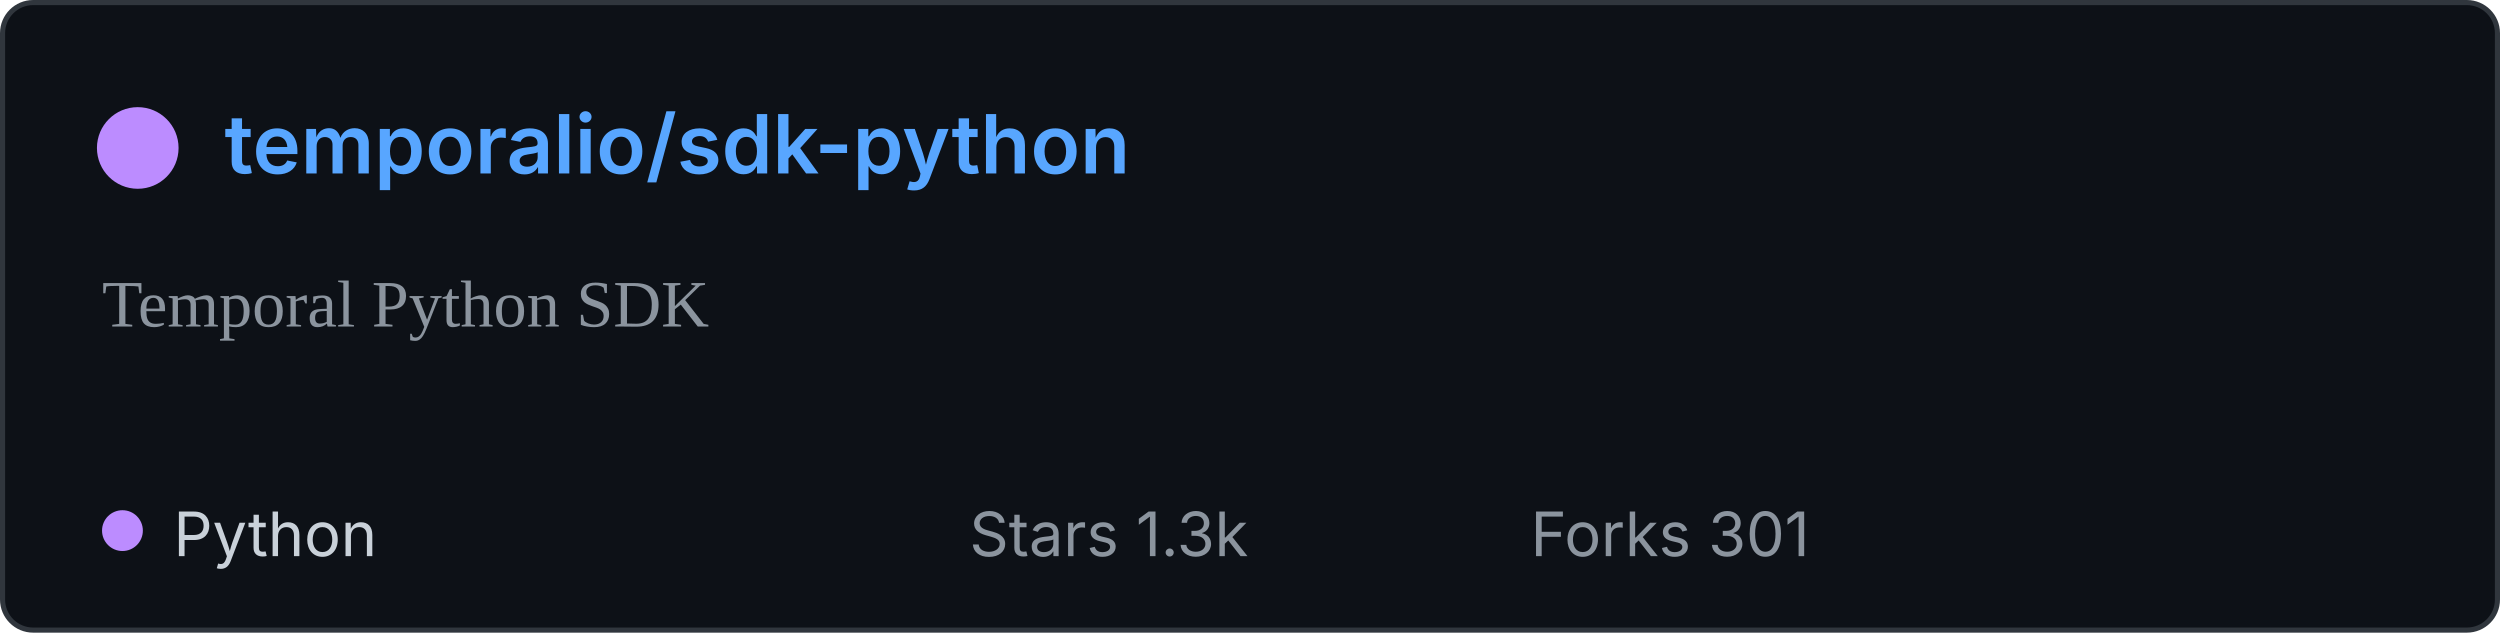
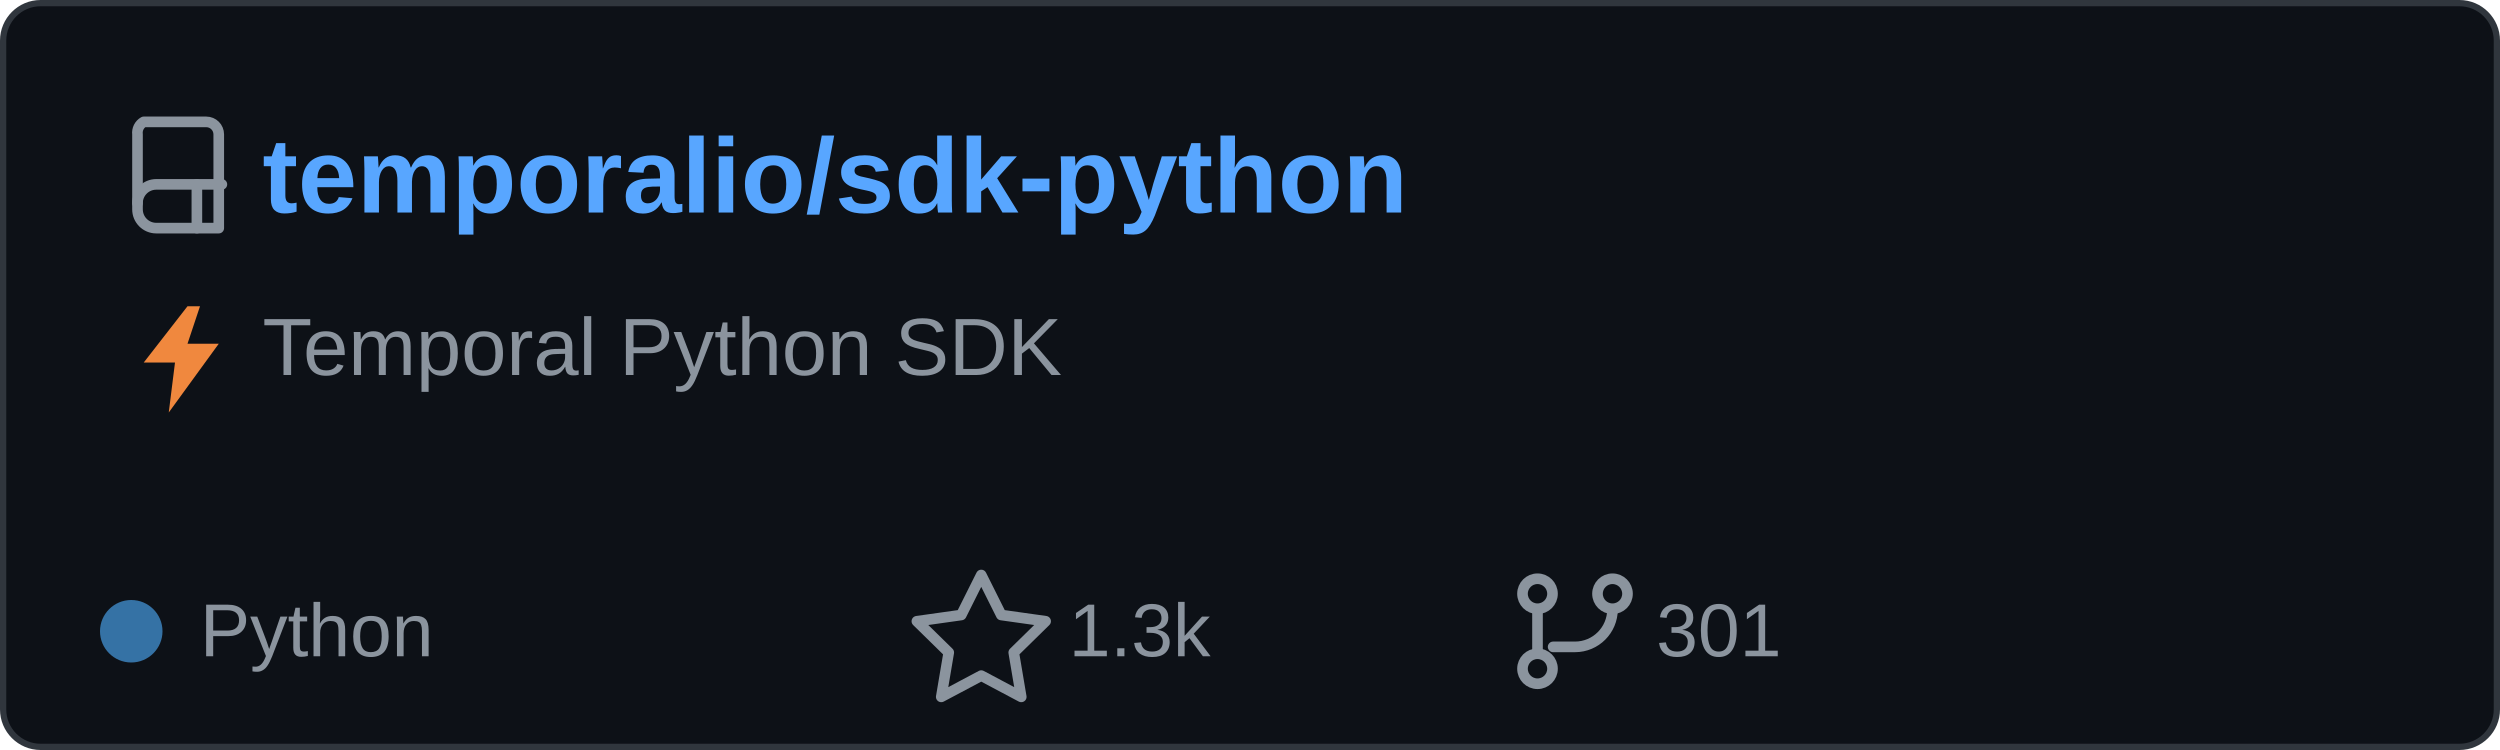
- <svg xmlns="http://www.w3.org/2000/svg" width="490" height="124" viewBox="0 0 490 124" role="img" aria-labelledby="title">
-   <rect x="0.5" y="0.5" width="489" height="123" rx="6" fill="#0d1117" stroke="#30363d" />
-   <circle cx="27" cy="29" r="8" fill="#bc8cff" />
-   <text x="44" y="34" fill="#58a6ff" font-family="-apple-system,BlinkMacSystemFont,Segoe UI, sans-serif" font-size="16" font-weight="600">temporalio/sdk-python</text>
-   <text x="20" y="64" fill="#8b949e" font-size="13">Temporal Python SDK</text>
-   <circle cx="24" cy="104" r="4" fill="#bc8cff" />
-   <text x="34" y="109" fill="#c9d1d9" font-family="-apple-system,BlinkMacSystemFont,Segoe UI, sans-serif" font-size="12">Python</text>
-   <text x="190" y="109" fill="#8b949e" font-family="-apple-system,BlinkMacSystemFont,Segoe UI, sans-serif" font-size="12">Stars 1.3k</text>
-   <text x="300" y="109" fill="#8b949e" font-family="-apple-system,BlinkMacSystemFont,Segoe UI, sans-serif" font-size="12">Forks 301</text>
+ <svg xmlns="http://www.w3.org/2000/svg" width="400" height="120" viewBox="0 0 400 120" role="img" aria-labelledby="title">
+   <rect x="0.5" y="0.5" width="399" height="119" rx="6" fill="#0d1117" stroke="#30363d" />
+   <g transform="translate(20 18)" fill="none" stroke="#8b949e" stroke-linecap="round" stroke-linejoin="round" stroke-width="1.7">
+     <path d="M3 1.5h10a2 2 0 0 1 2 2v15H5a3 3 0 0 1-3-3v-12a2 2 0 0 1 1-2z" />
+     <path d="M2 14.5a3 3 0 0 1 3-3h10.5" />
+     <path d="M11.5 11.5v7" />
+   </g>
+   <text x="42" y="34" fill="#58a6ff" font-family="Arial,Helvetica,sans-serif" font-size="17" font-weight="600">temporalio/sdk-python</text>
+   <path d="M30 49 23 58h5l-1 8 8-11h-5l2-6z" fill="#f0883e" />
+   <text x="42" y="60" fill="#8b949e" font-family="Arial,Helvetica,sans-serif" font-size="13">Temporal Python SDK</text>
+   <circle cx="21" cy="101" r="5" fill="#3572A5" />
+   <text x="32" y="105" fill="#8b949e" font-family="Arial,Helvetica,sans-serif" font-size="12">Python</text>
+   <path d="m157 92 3.2 6.4 7.1 1-5.1 5 1.2 7.1-6.4-3.4-6.4 3.4 1.2-7.1-5.1-5 7.1-1z" fill="none" stroke="#8b949e" stroke-linejoin="round" stroke-width="1.7" />
+   <text x="171" y="105" fill="#8b949e" font-family="Arial,Helvetica,sans-serif" font-size="12">1.3k</text>
+   <g transform="translate(242 91)" fill="none" stroke="#8b949e" stroke-linecap="round" stroke-linejoin="round" stroke-width="1.7">
+     <circle cx="4" cy="4" r="2.4" />
+     <circle cx="16" cy="4" r="2.4" />
+     <circle cx="4" cy="16" r="2.4" />
+     <path d="M4 6.5v7M16 6.5a6 6 0 0 1-6 6H6.5" />
+   </g>
+   <text x="265" y="105" fill="#8b949e" font-family="Arial,Helvetica,sans-serif" font-size="12">301</text>
</svg>
